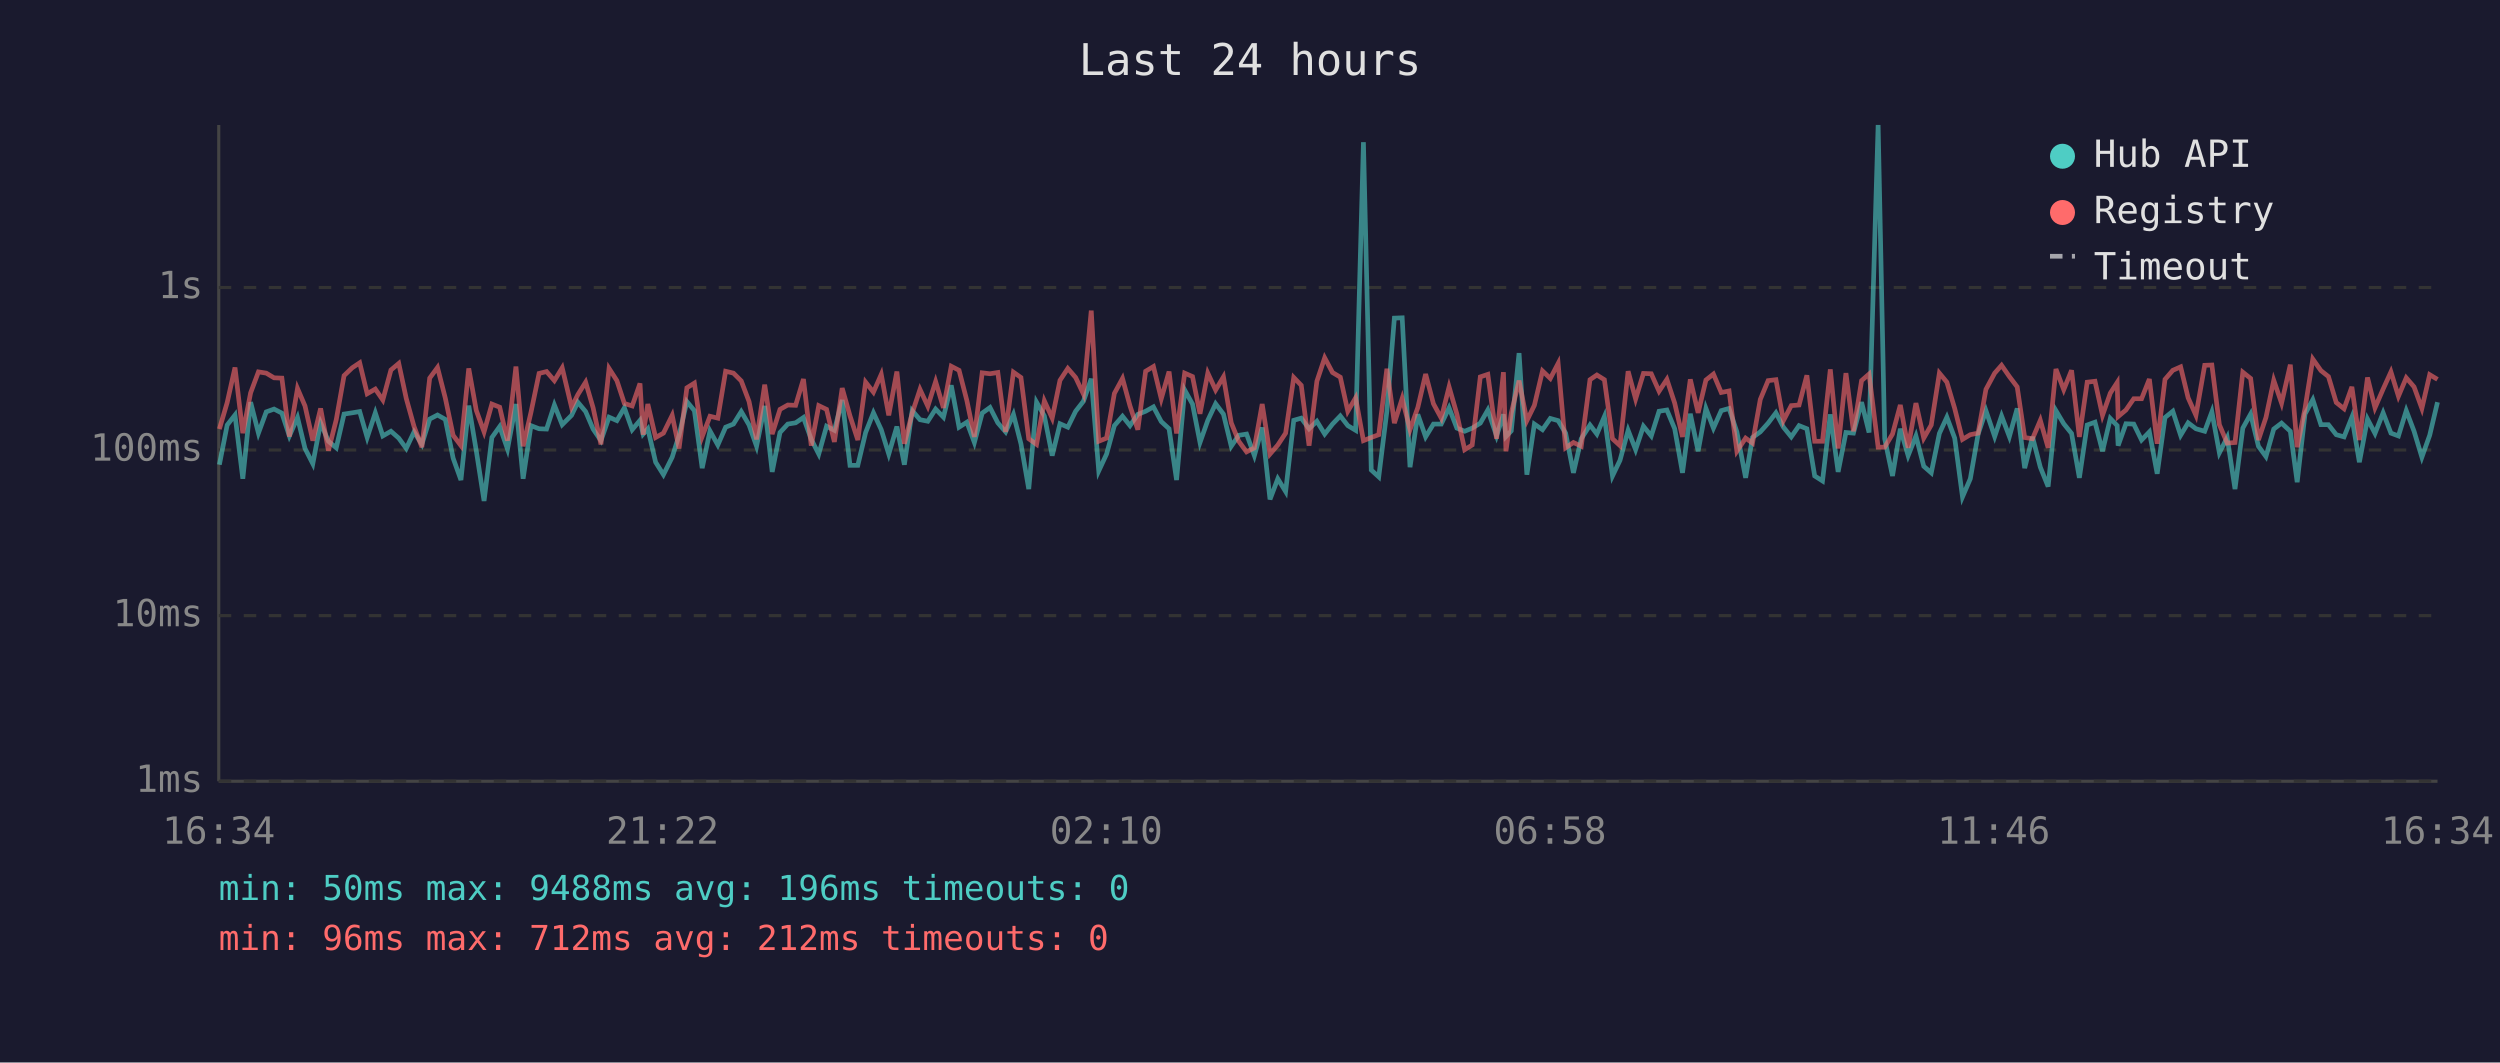
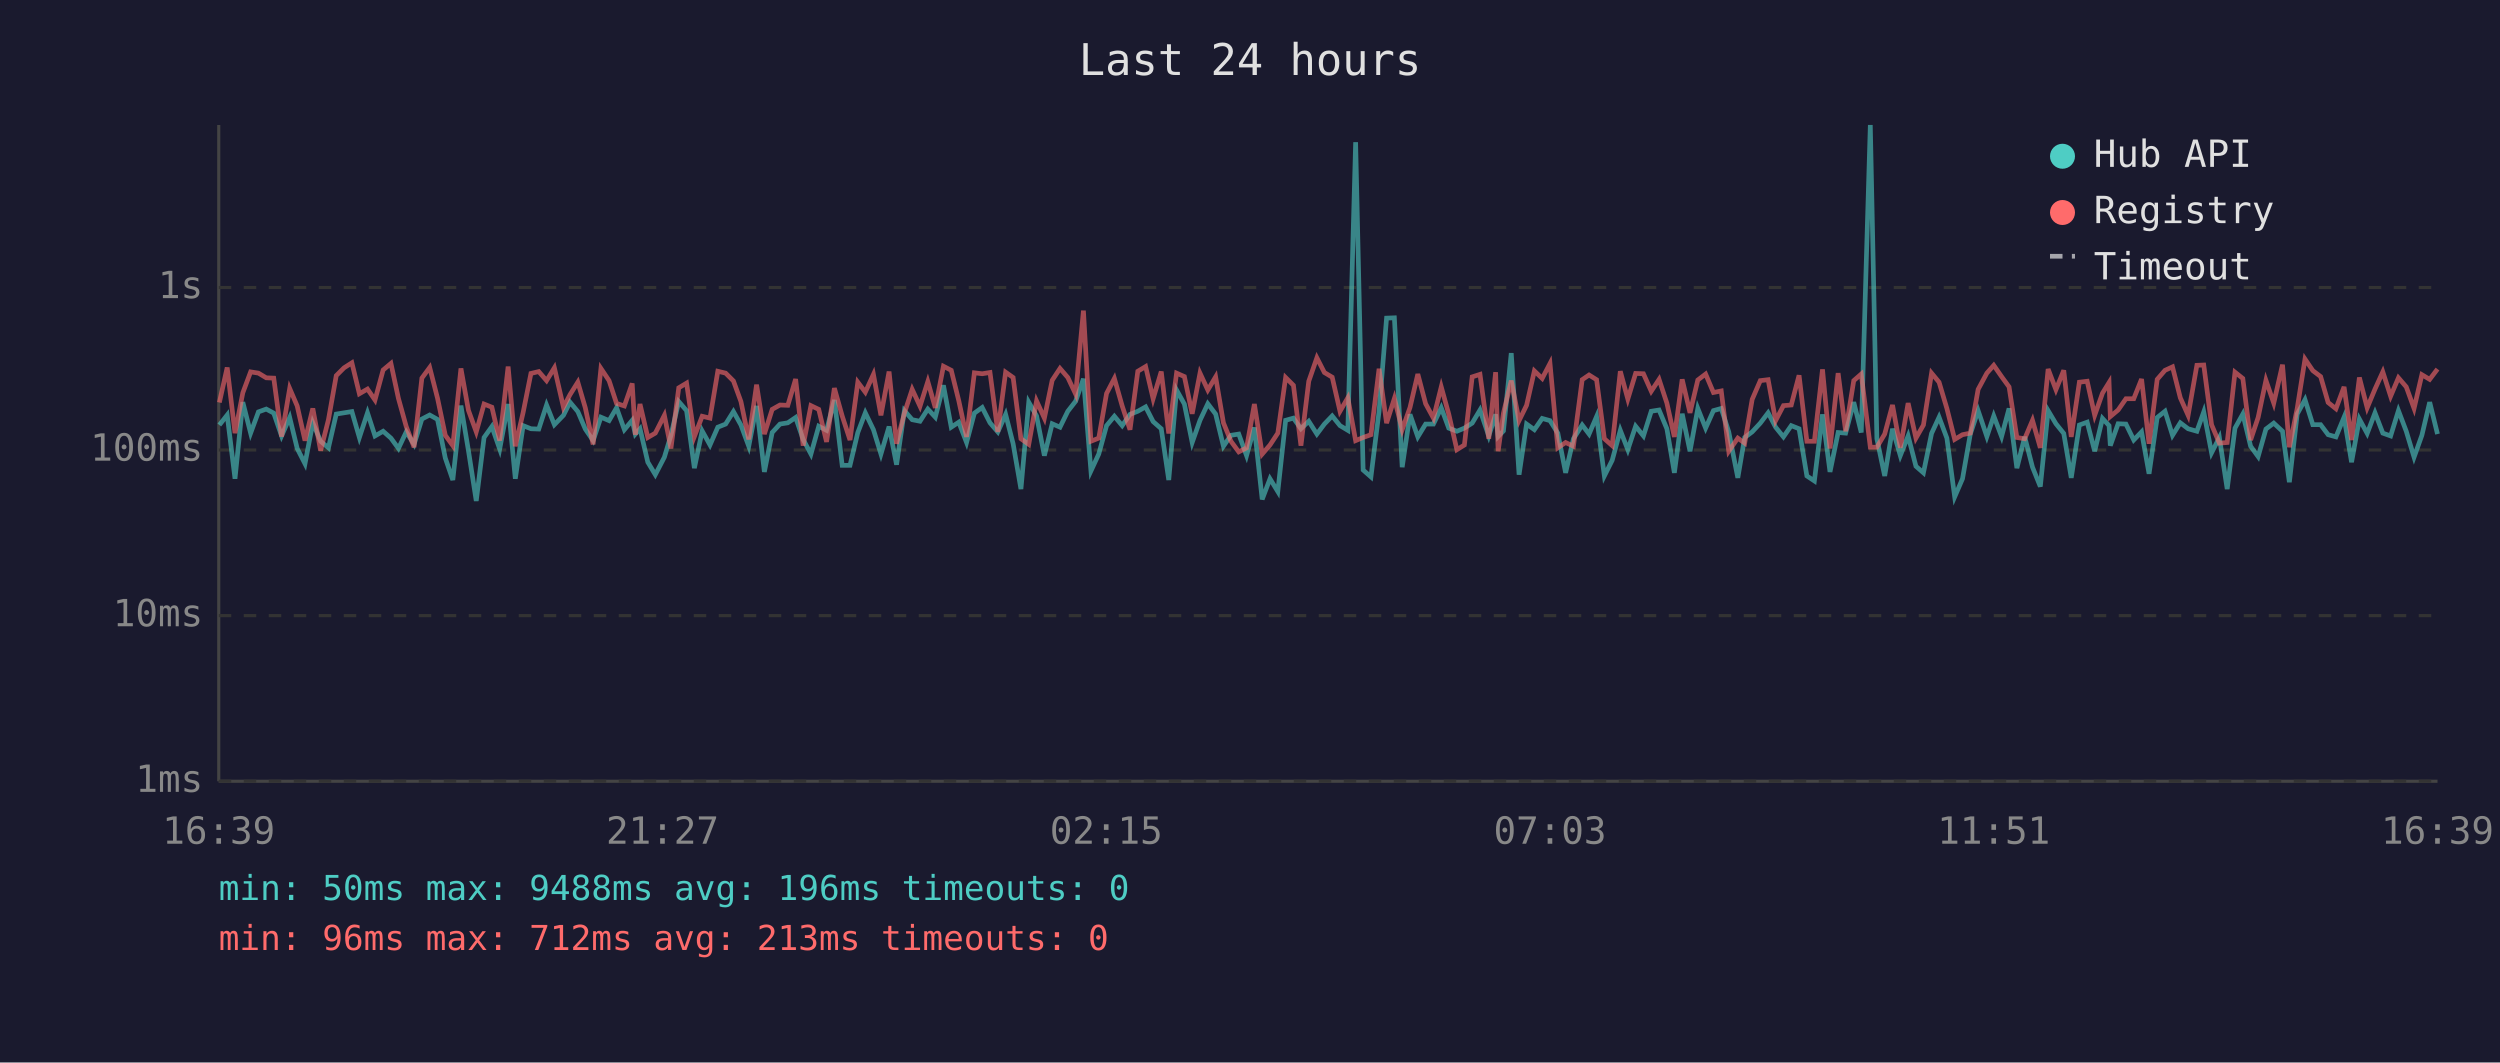
<svg xmlns="http://www.w3.org/2000/svg" viewBox="0 0 800 340" font-family="monospace" font-size="12">
  <rect width="800" height="340" fill="#1a1a2e" />
  <text x="400" y="24" fill="#e0e0e0" font-size="14" text-anchor="middle">Last 24 hours</text>
  <line x1="70" y1="40" x2="70" y2="250" stroke="#444" stroke-width="1" />
  <line x1="70" y1="250" x2="780" y2="250" stroke="#444" stroke-width="1" />
  <line x1="70" y1="250" x2="780" y2="250" stroke="#333" stroke-width="1" stroke-dasharray="4" />
  <text x="65" y="250" fill="#888" text-anchor="end" dominant-baseline="middle">1ms</text>
  <line x1="70" y1="197" x2="780" y2="197" stroke="#333" stroke-width="1" stroke-dasharray="4" />
  <text x="65" y="197" fill="#888" text-anchor="end" dominant-baseline="middle">10ms</text>
  <line x1="70" y1="144" x2="780" y2="144" stroke="#333" stroke-width="1" stroke-dasharray="4" />
  <text x="65" y="144" fill="#888" text-anchor="end" dominant-baseline="middle">100ms</text>
  <line x1="70" y1="92" x2="780" y2="92" stroke="#333" stroke-width="1" stroke-dasharray="4" />
  <text x="65" y="92" fill="#888" text-anchor="end" dominant-baseline="middle">1s</text>
-   <text x="70" y="270" fill="#888" text-anchor="middle">16:34</text>
-   <text x="212" y="270" fill="#888" text-anchor="middle">21:22</text>
-   <text x="354" y="270" fill="#888" text-anchor="middle">02:10</text>
-   <text x="496" y="270" fill="#888" text-anchor="middle">06:58</text>
-   <text x="638" y="270" fill="#888" text-anchor="middle">11:46</text>
-   <text x="780" y="270" fill="#888" text-anchor="middle">16:34</text>
-   <polyline points="70.2,148.7 72.7,136.0 75.2,132.8 77.7,153.2 80.2,128.7 82.7,138.6 85.2,131.8 87.7,130.9 90.2,132.2 92.6,139.5 95.2,133.6 97.6,143.5 100.1,148.4 102.6,135.3 105.1,141.2 107.6,143.3 110.1,132.5 112.7,132.1 115.1,131.7 117.5,140.0 120.1,132.1 122.5,139.5 125.1,138.0 127.6,140.2 130.0,143.5 132.5,138.2 135.0,142.2 137.5,134.1 140.0,132.8 142.5,134.2 145.0,146.6 147.5,153.6 150.0,129.8 152.4,144.2 154.9,160.3 157.4,140.0 159.9,136.5 162.4,143.7 165.1,129.3 167.4,153.2 169.9,136.2 172.5,137.2 174.9,137.3 177.4,129.6 179.9,135.9 182.9,132.9 184.9,128.7 187.4,131.7 189.8,137.3 192.3,141.0 194.9,133.5 197.4,134.6 199.8,130.5 202.3,137.5 204.8,134.5 205.8,138.9 207.3,137.2 209.8,147.9 212.3,151.9 215.1,146.3 217.3,139.3 219.8,128.5 222.2,131.4 224.7,149.8 227.2,137.9 229.7,142.4 232.2,136.7 234.7,135.7 237.2,131.7 239.7,136.0 242.1,142.8 244.7,129.9 247.1,151.0 249.6,138.4 252.1,135.7 254.6,135.3 257.1,133.6 259.6,140.6 262.0,145.3 264.5,136.4 267.0,137.7 269.5,128.0 272.0,148.9 274.5,148.9 277.0,138.4 279.5,132.1 282.0,137.5 284.4,145.3 287.0,136.5 289.4,148.7 291.9,131.4 294.4,134.3 296.9,134.8 299.4,130.9 301.9,133.5 304.4,123.3 306.9,136.7 309.4,135.1 311.8,141.6 314.3,132.2 316.8,130.4 319.3,135.3 321.8,138.2 324.3,132.6 326.7,142.0 329.2,156.5 331.7,128.7 334.2,133.1 336.7,145.8 339.2,135.6 341.7,136.7 344.2,131.6 346.7,128.4 349.2,121.2 351.6,150.7 354.1,145.3 356.6,136.2 359.2,133.2 361.6,136.2 364.1,132.6 366.6,131.6 369.1,130.2 371.6,134.9 374.1,137.2 376.5,153.6 379.1,124.8 381.6,129.3 384.0,141.6 386.5,134.5 389.0,129.2 391.5,132.5 394.0,142.8 396.4,139.3 398.9,138.9 401.4,145.8 403.9,136.8 406.4,159.8 408.9,153.2 411.4,157.3 414.0,134.5 416.4,133.8 418.9,137.2 421.4,134.8 423.9,138.9 426.4,135.7 428.9,133.1 431.3,136.2 433.8,137.7 436.3,45.5 438.8,150.4 441.2,152.6 443.8,131.6 446.2,101.8 448.7,101.7 451.2,149.5 453.7,132.6 456.2,139.8 458.7,135.7 461.2,135.7 463.7,130.5 466.2,137.0 468.7,138.0 471.1,137.0 473.7,135.4 476.1,131.2 478.9,139.5 481.1,132.6 481.9,139.7 483.6,137.9 486.1,113.0 488.6,151.9 491.0,135.7 493.6,137.5 496.1,133.9 498.6,134.6 501.0,138.6 503.5,151.3 506.0,140.4 508.8,136.0 511.0,138.9 513.4,133.3 516.0,152.3 518.4,147.3 521.0,137.7 523.4,143.9 525.9,136.4 528.4,139.5 530.9,131.6 533.4,131.2 535.9,137.2 538.4,151.3 540.9,132.4 543.4,144.4 545.9,130.7 548.3,137.0 550.8,131.4 553.3,130.7 555.8,138.2 558.6,152.9 560.8,140.0 563.3,138.2 565.8,135.4 568.3,132.1 570.7,136.7 573.2,139.8 575.7,136.2 578.2,137.2 580.7,152.3 583.2,153.9 585.7,132.6 588.2,151.0 590.7,138.4 593.1,138.6 595.7,128.7 598.1,138.4 601.0,40.0 603.1,140.4 605.6,152.3 608.1,137.2 610.6,145.8 613.1,139.5 615.6,149.2 618.0,151.3 620.6,138.7 623.0,133.5 625.5,140.2 628.0,159.0 630.5,153.2 633.0,138.9 635.5,131.4 638.3,139.7 640.5,133.1 643.0,139.7 645.5,130.7 647.9,149.8 650.4,139.8 652.9,149.5 655.4,155.7 657.9,131.4 660.4,135.6 662.9,138.7 665.4,152.9 667.9,136.0 670.4,135.1 672.8,144.4 675.3,133.9 677.5,136.2 677.8,142.6 680.3,135.6 682.8,135.7 685.3,140.8 687.8,138.2 690.3,151.6 692.8,133.6 695.3,131.6 697.8,139.3 700.2,135.3 702.7,137.2 705.5,138.0 707.8,131.8 710.2,144.9 712.7,140.0 715.2,156.5 717.7,137.0 720.2,132.5 722.7,142.8 725.1,146.1 727.6,137.3 730.1,135.4 732.9,138.0 735.1,154.3 737.6,132.5 740.1,127.9 742.7,135.9 745.1,135.9 747.6,139.1 750.1,139.8 752.6,133.5 755.0,147.9 757.6,134.1 760.0,138.7 762.6,132.1 765.1,138.6 767.5,139.5 770.0,131.4 772.5,138.0 775.0,146.3 777.5,139.3 780.0,128.7" fill="none" stroke="#4ecdc4" stroke-width="1.5" opacity="0.6" />
-   <polyline points="70.2,137.3 72.7,128.8 75.2,117.6 77.7,138.6 80.2,125.7 82.7,119.0 85.2,119.4 87.7,120.9 90.2,121.0 92.6,139.7 95.2,124.3 97.6,129.9 100.1,141.0 102.6,130.7 105.1,144.2 107.6,134.3 110.1,120.2 112.7,117.7 115.1,116.1 117.5,126.0 120.1,124.5 122.5,128.0 125.1,118.4 127.6,116.3 130.0,127.5 132.5,136.5 135.0,143.1 137.5,121.0 140.0,117.6 142.5,127.4 145.0,139.3 147.5,142.6 150.0,117.9 152.4,131.3 154.9,138.2 157.4,129.3 159.9,130.3 162.4,141.0 165.1,117.3 167.4,142.8 169.9,132.0 172.5,119.5 174.9,118.9 177.4,121.8 179.9,117.7 182.9,130.3 184.9,126.3 187.4,122.3 189.8,130.5 192.3,142.2 194.9,117.9 197.4,121.8 199.8,129.1 202.3,129.9 204.8,122.7 205.8,139.1 207.3,129.3 209.8,140.0 212.3,138.6 215.1,132.9 217.3,143.5 219.8,124.1 222.2,122.6 224.7,139.7 227.2,133.2 229.7,133.8 232.2,118.8 234.7,119.4 237.2,121.9 239.7,128.5 242.1,140.6 244.7,123.1 247.1,138.9 249.6,131.0 252.1,129.6 254.6,129.7 257.1,121.3 259.6,142.6 262.0,129.8 264.5,131.0 267.0,141.4 269.5,124.2 272.0,133.1 274.5,140.8 277.0,122.3 279.5,125.5 282.0,119.8 284.4,132.9 287.0,118.9 289.4,142.0 291.9,132.2 294.4,124.6 296.9,130.0 299.4,122.1 301.9,130.5 304.4,117.2 306.9,118.5 309.4,128.2 311.8,139.8 314.3,119.3 316.8,119.6 319.3,119.2 321.8,138.2 324.3,119.1 326.7,120.8 329.2,140.4 331.7,142.2 334.2,128.3 336.7,133.8 339.2,121.7 341.7,117.9 344.2,120.8 346.7,126.1 349.2,99.4 351.6,141.2 354.1,140.2 356.6,125.9 359.2,121.1 361.6,129.9 364.1,137.5 366.6,118.8 369.1,117.3 371.6,127.6 374.1,118.9 376.5,138.7 379.1,119.4 381.6,120.5 384.0,132.4 386.5,119.4 389.0,124.8 391.5,120.6 394.0,135.3 396.4,141.2 398.9,144.6 401.4,143.3 403.9,129.3 406.4,145.3 408.9,142.4 411.4,138.6 414.0,120.8 416.4,123.3 418.9,142.6 421.4,122.0 423.9,114.5 426.4,119.2 428.9,120.7 431.3,131.6 433.8,127.3 436.3,141.0 438.8,140.0 441.2,139.1 443.8,118.0 446.2,135.4 448.7,127.5 451.2,137.5 453.7,130.4 456.2,119.7 458.7,129.2 461.2,133.8 463.7,123.8 466.2,132.5 468.7,143.9 471.1,142.4 473.7,120.6 476.1,119.8 478.9,140.4 481.1,119.1 481.9,144.4 483.6,132.2 486.1,121.8 488.6,134.6 491.0,129.7 493.6,118.7 496.1,121.1 498.6,116.3 501.0,143.3 503.5,141.6 506.0,142.8 508.8,121.5 511.0,120.0 513.4,121.5 516.0,140.4 518.4,142.6 521.0,118.8 523.4,127.7 525.9,119.5 528.4,119.6 530.9,125.2 533.4,121.4 535.9,129.0 538.4,139.8 540.9,121.4 543.4,132.1 545.9,121.6 548.3,119.7 550.8,125.6 553.3,125.1 555.8,144.4 558.6,140.2 560.8,141.8 563.3,127.8 565.8,121.8 568.3,121.5 570.7,134.6 573.2,129.8 575.7,129.6 578.2,120.1 580.7,141.2 583.2,141.2 585.7,118.2 588.2,143.5 590.7,119.4 593.1,138.0 595.7,121.8 598.1,119.7 601.0,143.1 603.1,143.1 605.6,138.9 608.1,129.6 610.6,143.3 613.1,129.0 615.6,140.2 618.0,136.0 620.6,119.4 623.0,122.3 625.5,130.7 628.0,140.6 630.5,139.1 633.0,138.6 635.5,124.6 638.3,119.4 640.5,116.9 643.0,120.5 645.5,123.8 647.9,140.0 650.4,140.4 652.9,134.5 655.4,143.3 657.9,118.1 660.4,124.7 662.9,118.5 665.4,139.8 667.9,122.3 670.4,122.0 672.8,132.9 675.3,125.8 677.5,122.4 677.8,133.3 680.3,131.2 682.8,127.6 685.3,127.6 687.8,121.3 690.3,142.0 692.8,121.4 695.3,118.5 697.8,117.4 700.2,127.3 702.7,132.9 705.5,116.9 707.8,116.8 710.2,135.9 712.7,141.8 715.2,141.6 717.7,119.1 720.2,121.1 722.7,140.8 725.1,133.6 727.6,121.7 730.1,129.0 732.9,116.7 735.1,143.1 737.6,130.7 740.1,114.9 742.7,118.6 745.1,120.5 747.6,128.8 750.1,130.8 752.6,123.8 755.0,140.8 757.6,120.8 760.0,130.5 762.6,124.5 765.1,119.0 767.5,126.8 770.0,120.9 772.5,123.8 775.0,130.7 777.5,119.9 780.0,121.4" fill="none" stroke="#ff6b6b" stroke-width="1.5" opacity="0.6" />
+   <text x="70" y="270" fill="#888" text-anchor="middle">16:39</text>
+   <text x="212" y="270" fill="#888" text-anchor="middle">21:27</text>
+   <text x="354" y="270" fill="#888" text-anchor="middle">02:15</text>
+   <text x="496" y="270" fill="#888" text-anchor="middle">07:03</text>
+   <text x="638" y="270" fill="#888" text-anchor="middle">11:51</text>
+   <text x="780" y="270" fill="#888" text-anchor="middle">16:39</text>
+   <polyline points="70.2,136.0 72.7,132.8 75.2,153.2 77.7,128.7 80.2,138.6 82.7,131.8 85.2,130.9 87.6,132.2 90.1,139.5 92.7,133.6 95.1,143.5 97.6,148.4 100.1,135.3 102.6,141.2 105.1,143.3 107.6,132.5 110.1,132.1 112.6,131.7 115.0,140.0 117.6,132.1 120.0,139.5 122.6,138.0 125.1,140.2 127.5,143.5 130.0,138.2 132.5,142.2 135.0,134.1 137.5,132.8 140.0,134.2 142.5,146.6 144.9,153.6 147.5,129.8 149.9,144.2 152.4,160.3 154.9,140.0 157.4,136.5 159.9,143.7 162.6,129.3 164.9,153.2 167.4,136.2 169.9,137.2 172.4,137.3 174.9,129.6 177.4,135.9 180.3,132.9 182.4,128.7 184.9,131.7 187.3,137.3 189.8,141.0 192.3,133.5 194.9,134.6 197.3,130.5 199.8,137.5 202.3,134.5 203.3,138.9 204.8,137.2 207.3,147.9 209.7,151.9 212.6,146.3 214.7,139.3 217.2,128.5 219.7,131.4 222.2,149.8 224.7,137.9 227.2,142.4 229.7,136.7 232.2,135.7 234.7,131.7 237.1,136.0 239.6,142.8 242.1,129.9 244.6,151.0 247.1,138.4 249.6,135.7 252.1,135.3 254.6,133.6 257.0,140.6 259.5,145.3 262.0,136.4 264.5,137.7 267.0,128.0 269.5,148.9 272.0,148.9 274.5,138.4 276.9,132.1 279.5,137.5 281.9,145.3 284.5,136.5 286.9,148.7 289.4,131.4 291.9,134.3 294.4,134.8 296.9,130.9 299.3,133.5 301.9,123.3 304.4,136.7 306.8,135.1 309.3,141.6 311.8,132.2 314.3,130.4 316.8,135.3 319.3,138.2 321.8,132.6 324.2,142.0 326.7,156.5 329.2,128.7 331.7,133.1 334.2,145.8 336.7,135.6 339.2,136.7 341.7,131.6 344.2,128.4 346.7,121.2 349.1,150.7 351.6,145.3 354.1,136.2 356.6,133.2 359.1,136.2 361.6,132.6 364.1,131.6 366.6,130.2 369.0,134.9 371.6,137.2 374.0,153.6 376.5,124.8 379.0,129.3 381.5,141.6 384.0,134.5 386.5,129.2 389.0,132.5 391.5,142.8 393.9,139.3 396.4,138.9 398.9,145.8 401.4,136.8 403.9,159.8 406.4,153.2 408.9,157.3 411.4,134.5 413.9,133.8 416.3,137.2 418.8,134.8 421.4,138.9 423.8,135.7 426.3,133.1 428.8,136.2 431.3,137.7 433.8,45.5 436.2,150.4 438.7,152.6 441.3,131.6 443.7,101.8 446.2,101.7 448.7,149.5 451.2,132.6 453.7,139.8 456.2,135.7 458.7,135.7 461.2,130.5 463.6,137.0 466.2,138.0 468.6,137.0 471.1,135.4 473.6,131.2 476.4,139.5 478.6,132.6 479.4,139.7 481.1,137.9 483.6,113.0 486.1,151.9 488.5,135.7 491.0,137.5 493.5,133.9 496.0,134.6 498.5,138.6 501.0,151.3 503.5,140.4 506.3,136.0 508.5,138.9 510.9,133.3 513.4,152.3 515.9,147.3 518.5,137.7 520.9,143.9 523.4,136.4 525.9,139.5 528.4,131.6 530.9,131.2 533.4,137.2 535.8,151.3 538.3,132.4 540.8,144.4 543.3,130.7 545.8,137.0 548.3,131.4 550.8,130.7 553.2,138.2 556.1,152.9 558.3,140.0 560.7,138.2 563.3,135.4 565.8,132.1 568.2,136.7 570.7,139.8 573.2,136.2 575.7,137.2 578.2,152.3 580.6,153.9 583.2,132.6 585.6,151.0 588.2,138.4 590.6,138.6 593.2,128.7 595.6,138.4 598.5,40.0 600.6,140.4 603.1,152.3 605.6,137.2 608.1,145.8 610.6,139.5 613.1,149.2 615.5,151.3 618.1,138.7 620.5,133.5 623.0,140.2 625.5,159.0 628.0,153.2 630.5,138.9 633.0,131.4 635.8,139.7 638.0,133.1 640.5,139.7 642.9,130.7 645.4,149.8 647.9,139.8 650.4,149.5 652.9,155.7 655.4,131.4 657.9,135.6 660.4,138.7 662.8,152.9 665.4,136.0 667.9,135.1 670.3,144.4 672.8,133.9 674.9,136.2 675.3,142.6 677.8,135.6 680.3,135.7 682.8,140.8 685.3,138.2 687.7,151.6 690.3,133.6 692.8,131.6 695.2,139.3 697.7,135.3 700.2,137.2 703.0,138.0 705.2,131.8 707.7,144.9 710.2,140.0 712.7,156.5 715.2,137.0 717.7,132.5 720.2,142.8 722.6,146.1 725.1,137.3 727.6,135.4 730.4,138.0 732.6,154.3 735.1,132.5 737.6,127.9 740.1,135.9 742.6,135.9 745.0,139.1 747.5,139.8 750.1,133.5 752.5,147.9 755.0,134.1 757.5,138.7 760.0,132.1 762.5,138.6 765.0,139.5 767.5,131.4 770.0,138.0 772.5,146.3 775.0,139.3 777.5,128.7 780.0,138.9" fill="none" stroke="#4ecdc4" stroke-width="1.5" opacity="0.6" />
+   <polyline points="70.2,128.8 72.7,117.6 75.2,138.6 77.7,125.7 80.2,119.0 82.7,119.4 85.2,120.9 87.6,121.0 90.1,139.7 92.7,124.3 95.1,129.9 97.6,141.0 100.1,130.7 102.6,144.2 105.1,134.3 107.6,120.2 110.1,117.7 112.6,116.1 115.0,126.0 117.6,124.5 120.0,128.0 122.6,118.4 125.1,116.3 127.5,127.5 130.0,136.5 132.5,143.1 135.0,121.0 137.5,117.6 140.0,127.4 142.5,139.3 144.9,142.6 147.5,117.9 149.9,131.3 152.4,138.2 154.9,129.3 157.4,130.3 159.9,141.0 162.6,117.3 164.9,142.8 167.4,132.0 169.9,119.5 172.4,118.9 174.9,121.8 177.4,117.7 180.3,130.3 182.4,126.3 184.9,122.3 187.3,130.5 189.8,142.2 192.3,117.9 194.9,121.8 197.3,129.1 199.8,129.9 202.3,122.7 203.3,139.1 204.8,129.3 207.3,140.0 209.7,138.6 212.6,132.9 214.7,143.5 217.2,124.1 219.7,122.6 222.2,139.7 224.7,133.2 227.2,133.8 229.7,118.8 232.2,119.4 234.7,121.9 237.1,128.5 239.6,140.6 242.1,123.1 244.6,138.9 247.1,131.0 249.6,129.6 252.1,129.7 254.6,121.3 257.0,142.6 259.5,129.8 262.0,131.0 264.5,141.4 267.0,124.2 269.5,133.1 272.0,140.8 274.5,122.3 276.9,125.5 279.5,119.8 281.9,132.9 284.5,118.9 286.9,142.0 289.4,132.2 291.9,124.6 294.4,130.0 296.9,122.1 299.3,130.5 301.9,117.2 304.4,118.5 306.8,128.2 309.3,139.8 311.8,119.3 314.3,119.6 316.8,119.2 319.3,138.2 321.8,119.1 324.2,120.8 326.7,140.4 329.2,142.2 331.7,128.3 334.2,133.8 336.7,121.7 339.2,117.9 341.7,120.8 344.2,126.1 346.7,99.4 349.1,141.2 351.6,140.2 354.1,125.9 356.6,121.1 359.1,129.9 361.6,137.5 364.1,118.8 366.6,117.3 369.0,127.6 371.6,118.9 374.0,138.7 376.5,119.4 379.0,120.5 381.5,132.4 384.0,119.4 386.5,124.8 389.0,120.6 391.5,135.3 393.9,141.2 396.4,144.6 398.9,143.3 401.4,129.3 403.9,145.3 406.4,142.4 408.9,138.6 411.4,120.8 413.9,123.3 416.3,142.6 418.8,122.0 421.4,114.5 423.8,119.2 426.3,120.7 428.8,131.6 431.3,127.3 433.8,141.0 436.2,140.0 438.7,139.1 441.3,118.0 443.7,135.4 446.2,127.5 448.7,137.5 451.2,130.4 453.7,119.7 456.2,129.2 458.7,133.8 461.2,123.8 463.6,132.5 466.2,143.9 468.6,142.4 471.1,120.6 473.6,119.8 476.4,140.4 478.6,119.1 479.4,144.4 481.1,132.2 483.6,121.8 486.1,134.6 488.5,129.7 491.0,118.7 493.5,121.1 496.0,116.3 498.5,143.3 501.0,141.6 503.5,142.8 506.3,121.5 508.5,120.0 510.9,121.5 513.4,140.4 515.9,142.6 518.5,118.8 520.9,127.7 523.4,119.5 525.9,119.6 528.4,125.2 530.9,121.4 533.4,129.0 535.8,139.8 538.3,121.4 540.8,132.1 543.3,121.6 545.8,119.7 548.3,125.6 550.8,125.1 553.2,144.4 556.1,140.2 558.3,141.8 560.7,127.8 563.3,121.8 565.8,121.5 568.2,134.6 570.7,129.8 573.2,129.6 575.7,120.1 578.2,141.2 580.6,141.2 583.2,118.2 585.6,143.5 588.2,119.4 590.6,138.0 593.2,121.8 595.6,119.7 598.5,143.1 600.6,143.1 603.1,138.9 605.6,129.6 608.1,143.3 610.6,129.0 613.1,140.2 615.5,136.0 618.1,119.4 620.5,122.3 623.0,130.7 625.5,140.6 628.0,139.1 630.5,138.6 633.0,124.6 635.8,119.4 638.0,116.9 640.5,120.5 642.9,123.8 645.4,140.0 647.9,140.4 650.4,134.5 652.9,143.3 655.4,118.1 657.9,124.7 660.4,118.5 662.8,139.8 665.4,122.3 667.9,122.0 670.3,132.9 672.8,125.8 674.9,122.4 675.3,133.3 677.8,131.2 680.3,127.6 682.8,127.6 685.3,121.3 687.7,142.0 690.3,121.4 692.8,118.5 695.2,117.4 697.7,127.3 700.2,132.9 703.0,116.9 705.2,116.8 707.7,135.9 710.2,141.8 712.7,141.6 715.2,119.1 717.7,121.1 720.2,140.8 722.6,133.6 725.1,121.7 727.6,129.0 730.4,116.7 732.6,143.1 735.1,130.7 737.6,114.9 740.1,118.6 742.6,120.5 745.0,128.8 747.5,130.8 750.1,123.8 752.5,140.8 755.0,120.8 757.5,130.5 760.0,124.5 762.5,119.0 765.0,126.8 767.5,120.9 770.0,123.8 772.5,130.7 775.0,119.9 777.5,121.4 780.0,118.1" fill="none" stroke="#ff6b6b" stroke-width="1.5" opacity="0.6" />
  <circle cx="660" cy="50" r="4" fill="#4ecdc4" />
  <text x="670" y="50" fill="#e0e0e0" dominant-baseline="middle">Hub API</text>
  <circle cx="660" cy="68" r="4" fill="#ff6b6b" />
  <text x="670" y="68" fill="#e0e0e0" dominant-baseline="middle">Registry</text>
  <line x1="656" y1="82" x2="664" y2="82" stroke="#e0e0e0" stroke-width="1.5" stroke-dasharray="4,3" opacity="0.7" />
  <text x="670" y="86" fill="#e0e0e0" dominant-baseline="middle">Timeout</text>
  <text x="70" y="288" fill="#4ecdc4" font-size="11">min: 50ms  max: 9488ms  avg: 196ms  timeouts: 0</text>
-   <text x="70" y="304" fill="#ff6b6b" font-size="11">min: 96ms  max: 712ms  avg: 212ms  timeouts: 0</text>
+   <text x="70" y="304" fill="#ff6b6b" font-size="11">min: 96ms  max: 712ms  avg: 213ms  timeouts: 0</text>
</svg>
